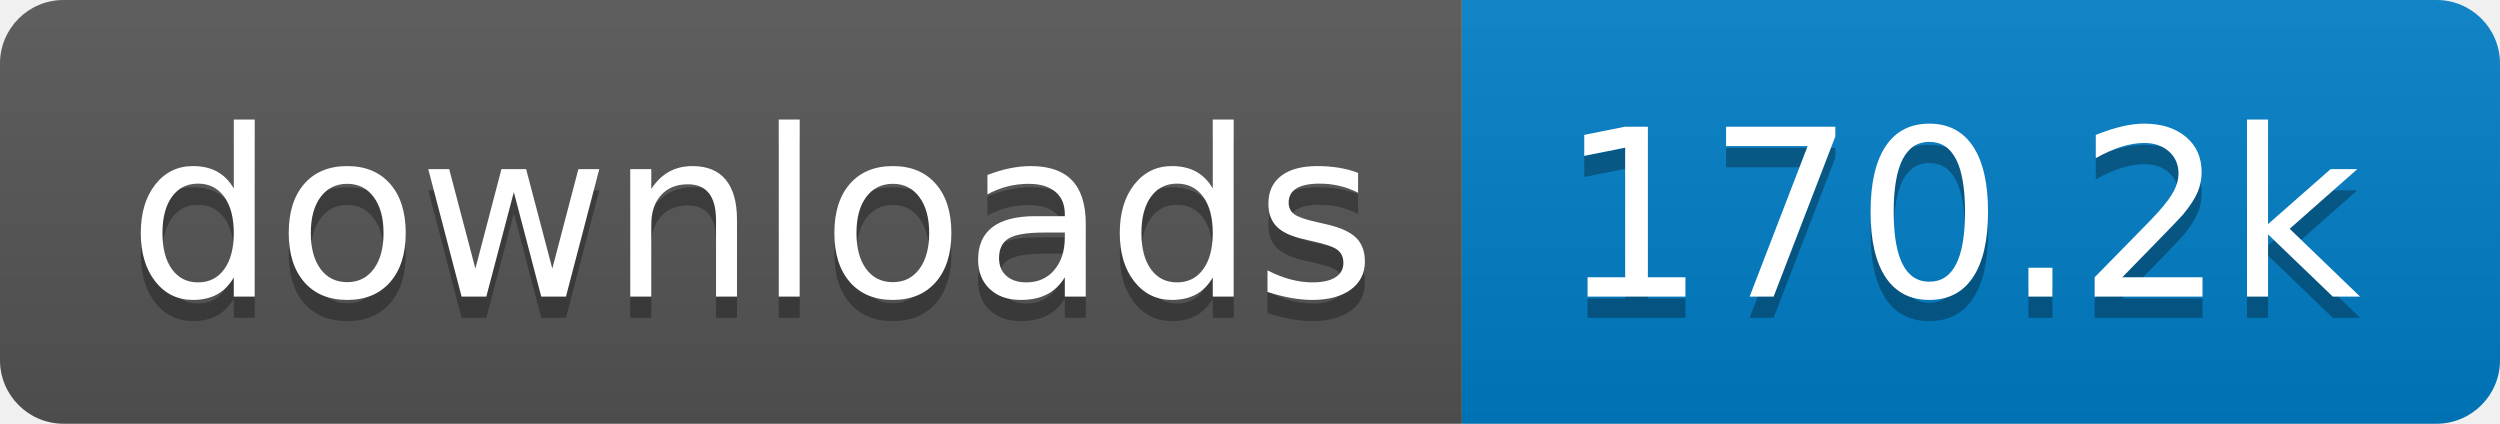
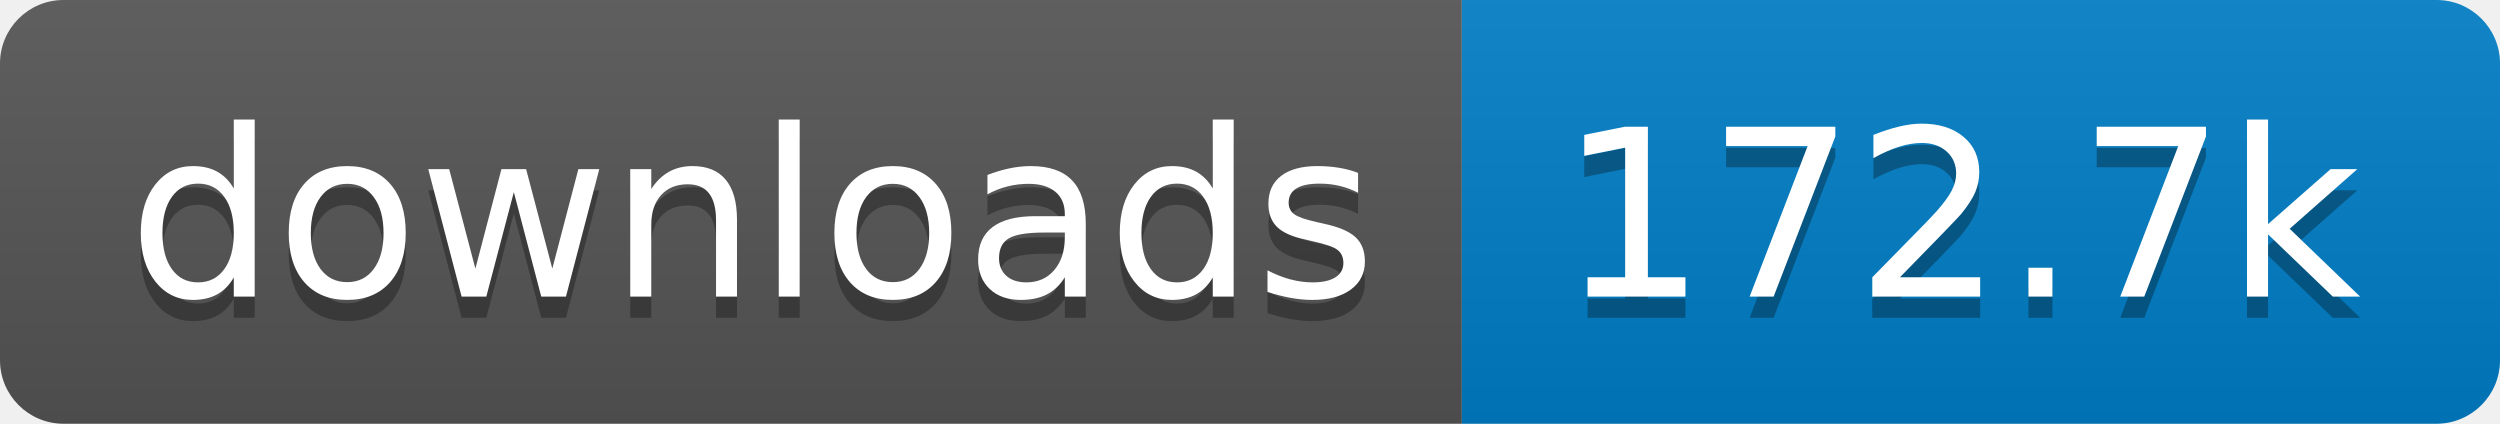
- <svg xmlns="http://www.w3.org/2000/svg" width="118" height="20" role="img" aria-label="downloads: 170.2k">
+ <svg xmlns="http://www.w3.org/2000/svg" width="118" height="20" role="img" aria-label="downloads: 172.7k">
  <linearGradient id="s" x2="0" y2="100%">
    <stop offset="0" stop-color="#bbb" stop-opacity=".1" />
    <stop offset="1" stop-opacity=".1" />
  </linearGradient>
  <clipPath id="r">
    <rect width="118" height="20" rx="3" fill="#fff" />
  </clipPath>
  <g clip-path="url(#r)">
    <rect width="69" height="20" fill="#555" />
    <rect x="69" width="49" height="20" fill="#007ec6" />
    <rect width="118" height="20" fill="url(#s)" />
  </g>
  <g fill="#fff" text-anchor="middle" font-family="Verdana,Geneva,DejaVu Sans,sans-serif" text-rendering="geometricPrecision" font-size="110">
    <text aria-hidden="true" x="355" y="150" fill="#010101" fill-opacity=".3" transform="scale(.1)" textLength="590">downloads</text>
    <text x="355" y="140" transform="scale(.1)" fill="#fff" textLength="590">downloads</text>
-     <text aria-hidden="true" x="925" y="150" fill="#010101" fill-opacity=".3" transform="scale(.1)" textLength="390">170.2k</text>
-     <text x="925" y="140" transform="scale(.1)" fill="#fff" textLength="390">170.2k</text>
+     <text aria-hidden="true" x="925" y="150" fill="#010101" fill-opacity=".3" transform="scale(.1)" textLength="390">172.7k</text>
+     <text x="925" y="140" transform="scale(.1)" fill="#fff" textLength="390">172.7k</text>
  </g>
</svg>
